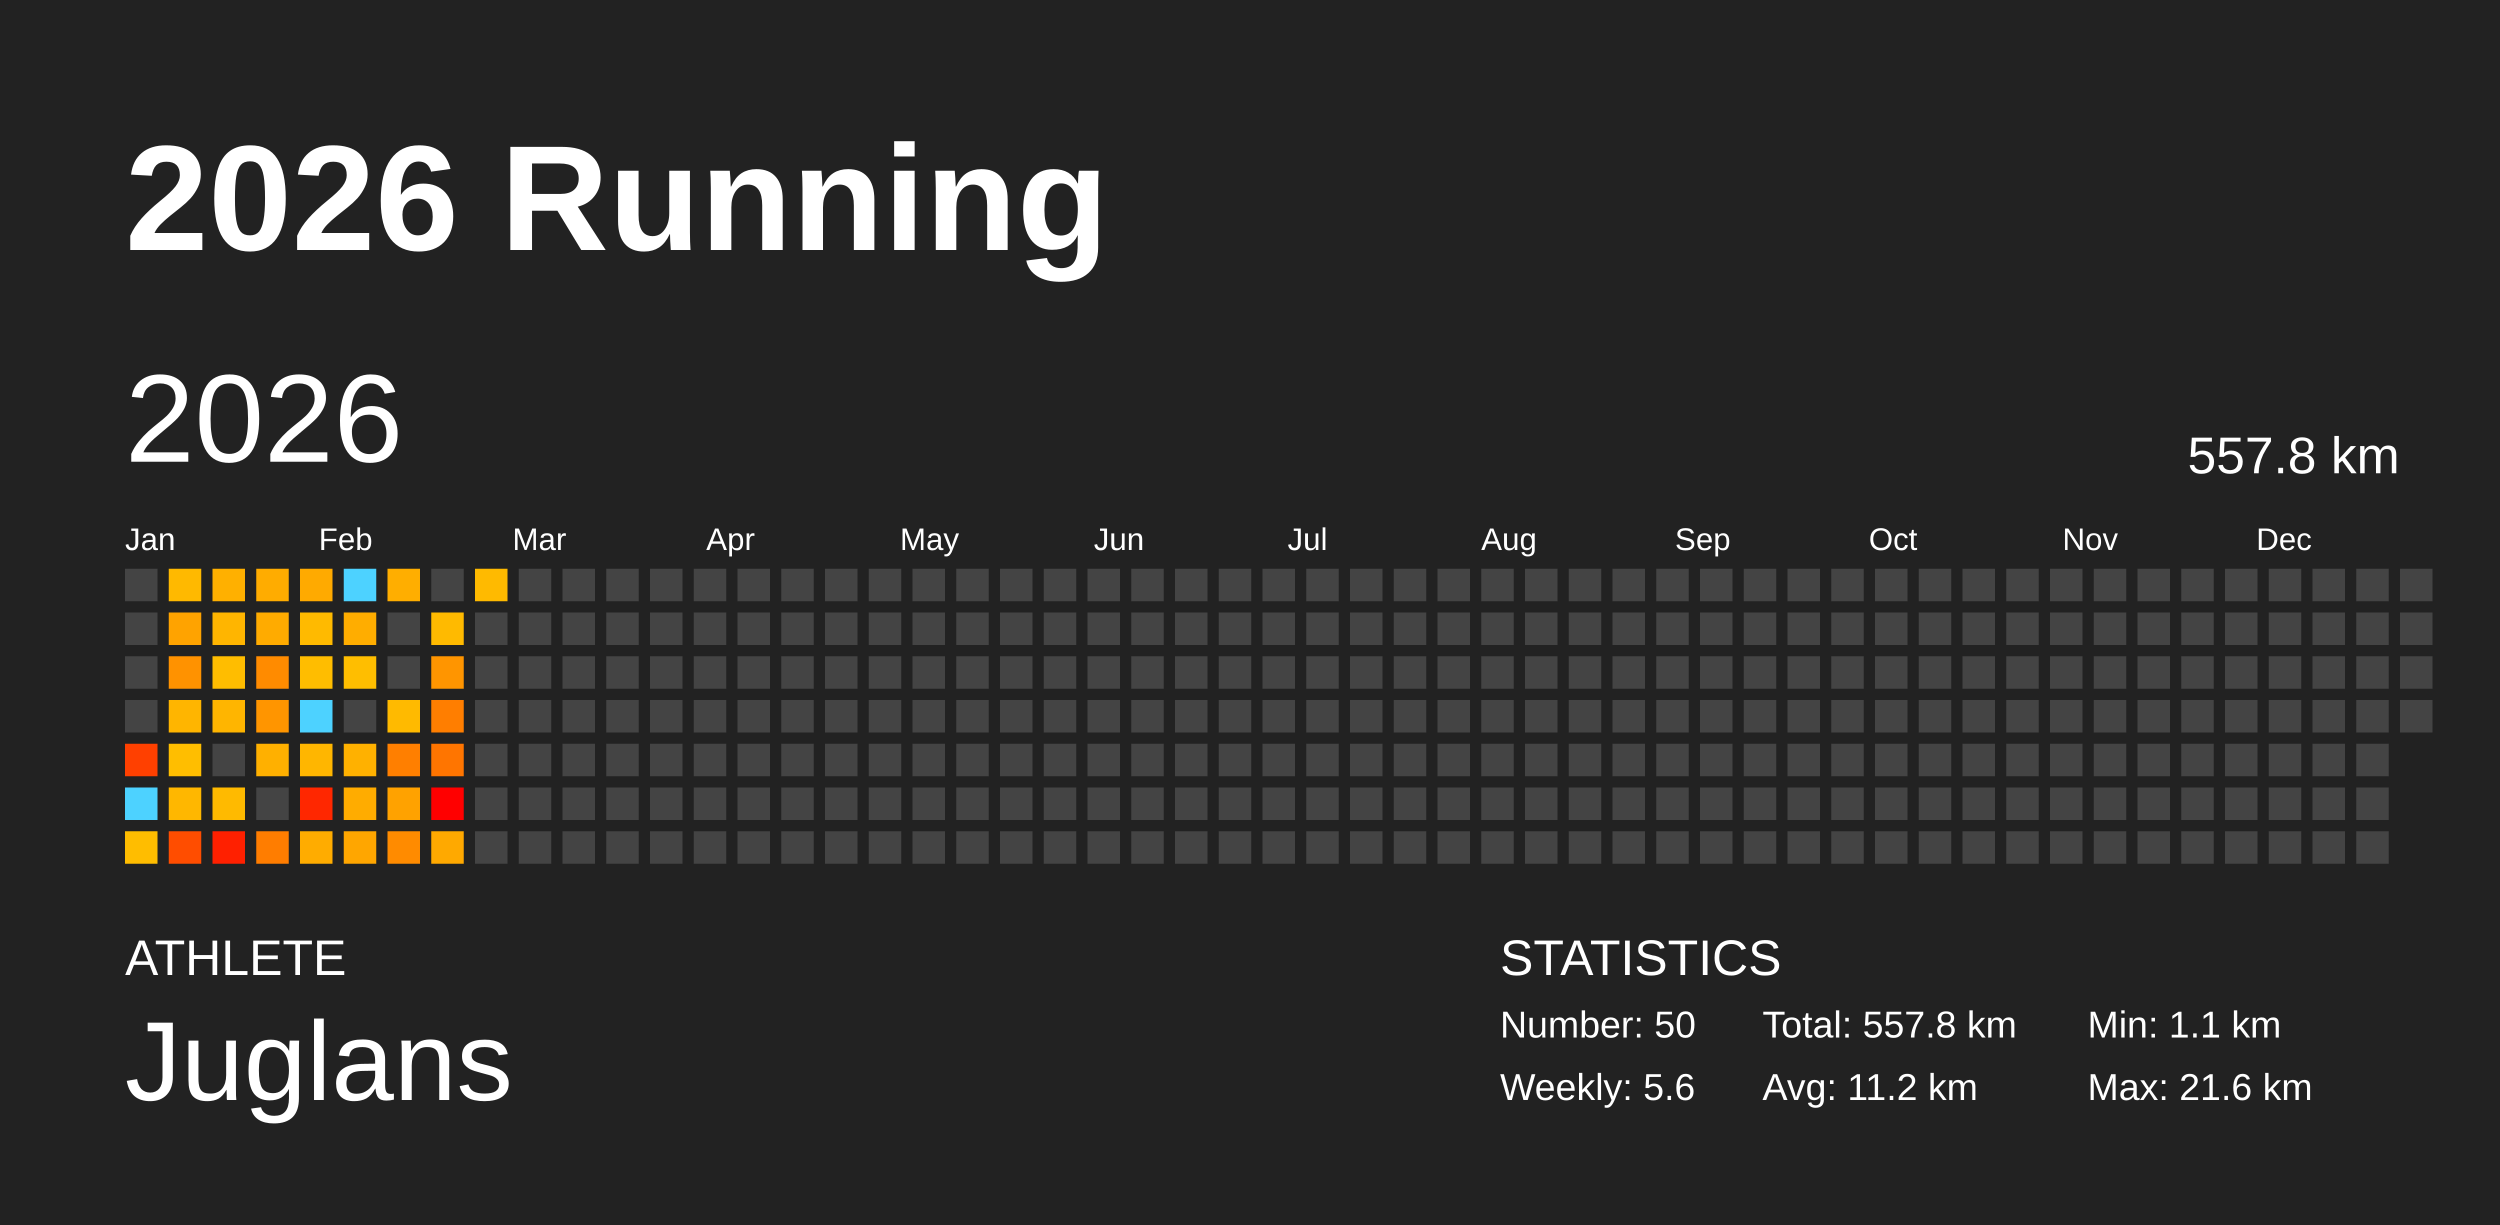
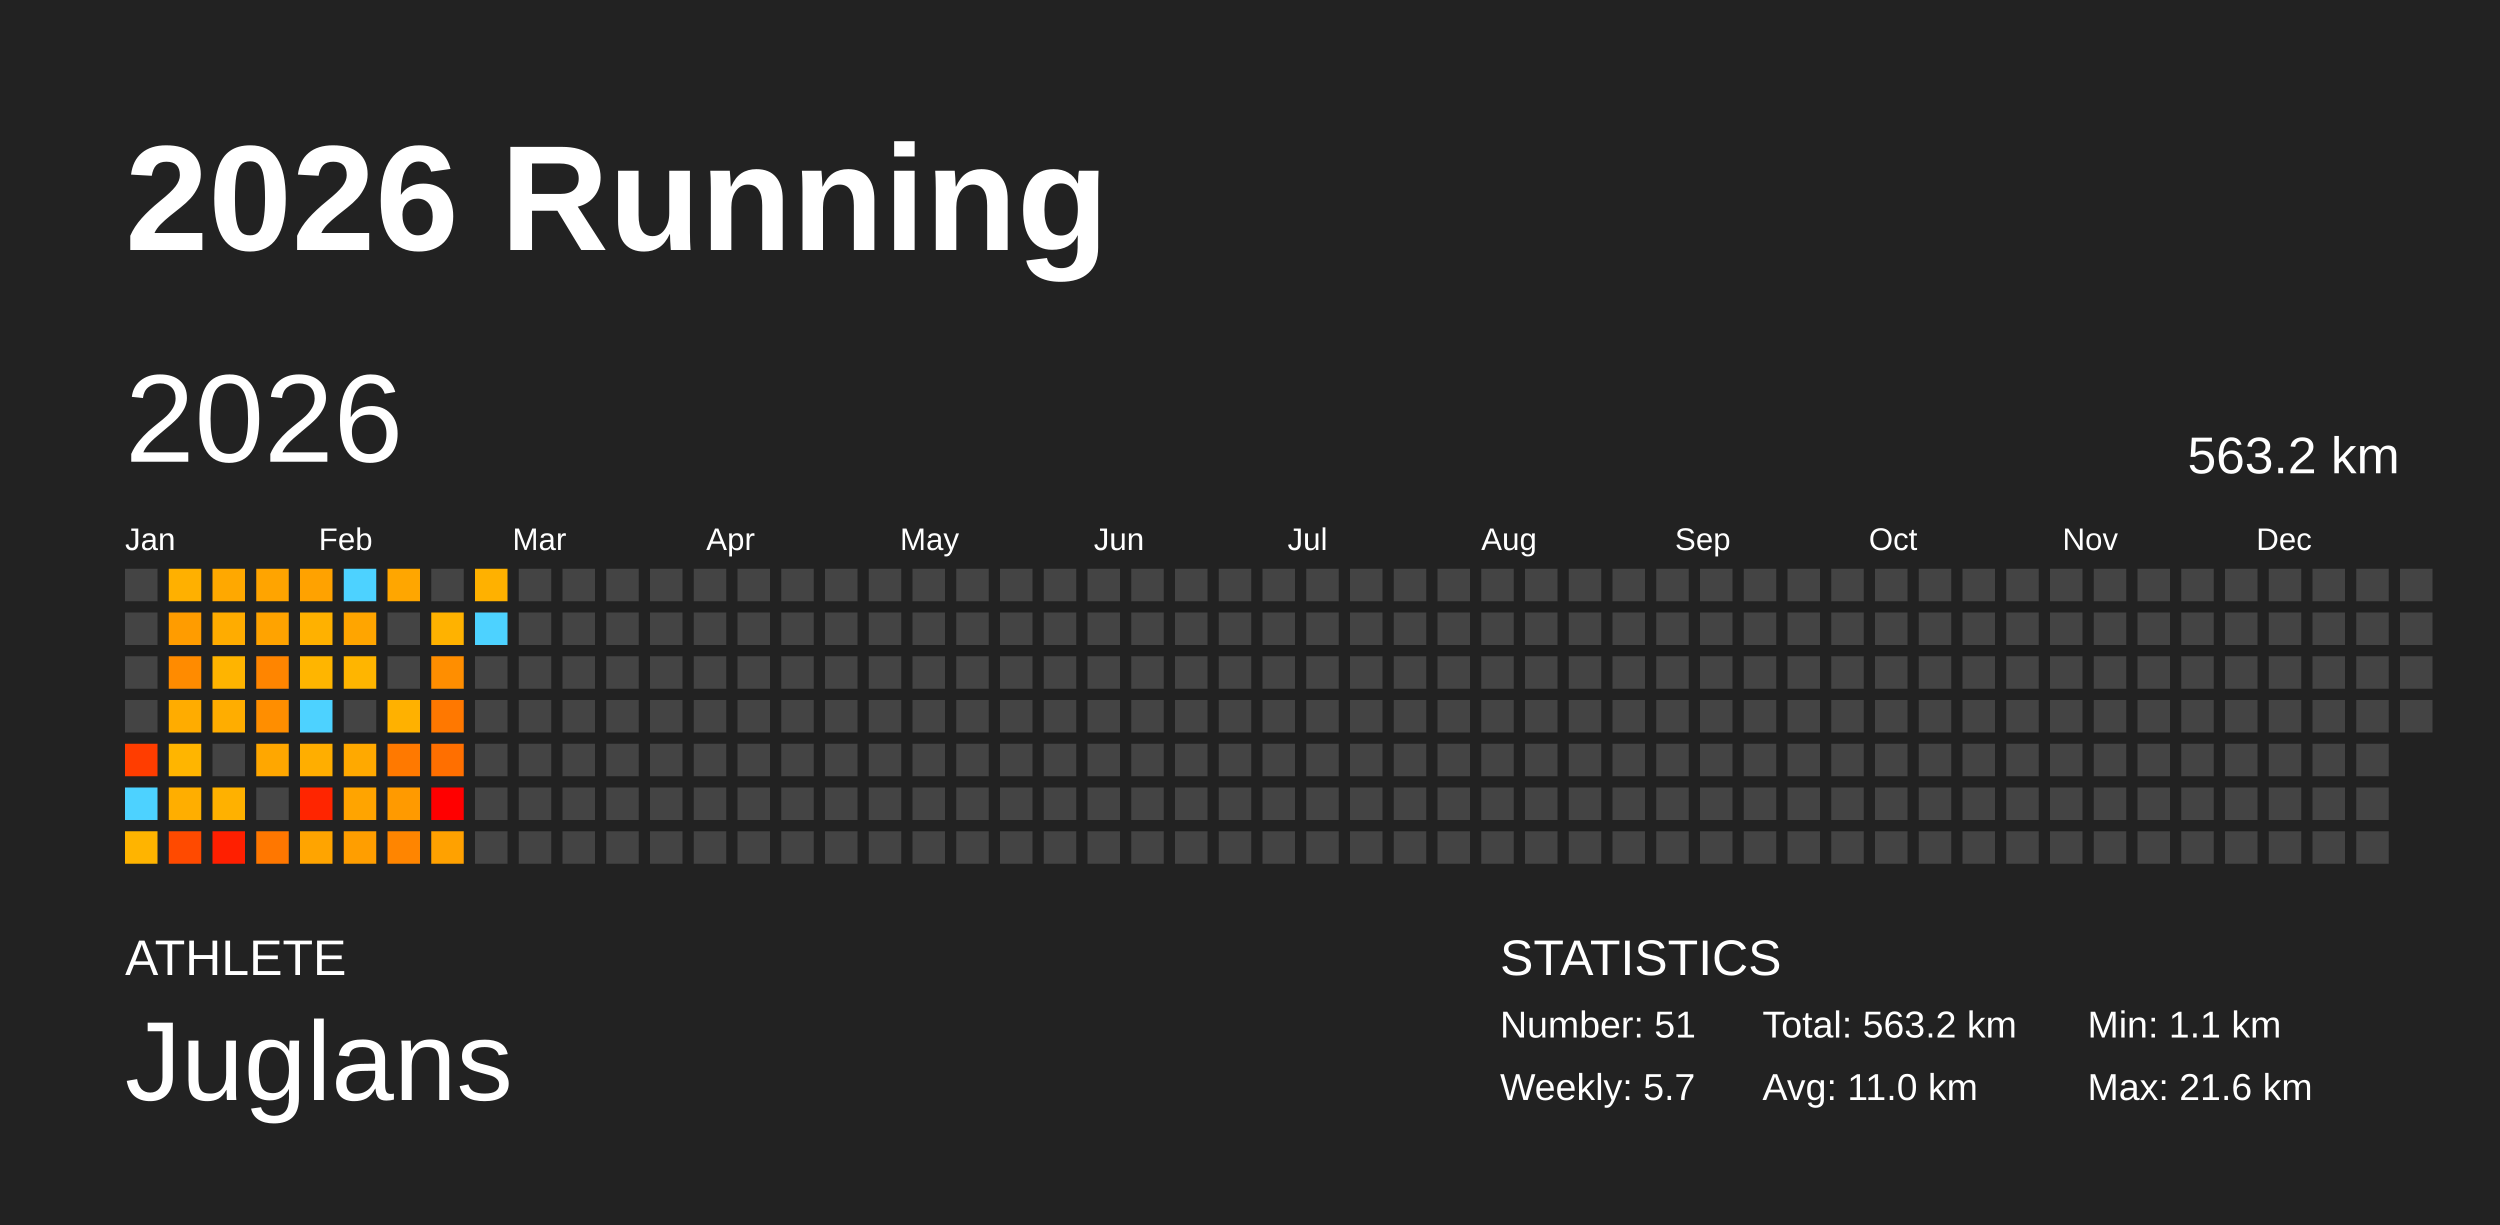
<svg xmlns="http://www.w3.org/2000/svg" baseProfile="full" height="98mm" version="1.1" viewBox="0,0,200,98" width="200mm">
  <defs />
  <rect fill="#222222" height="98" width="200" x="0" y="0" />
  <text fill="#FFFFFF" style="font-size:12px; font-family:Arial; font-weight:bold;" x="10" y="20">2026 Running</text>
  <text fill="#FFFFFF" style="font-size:4px; font-family:Arial" x="10" y="78">ATHLETE</text>
  <text fill="#FFFFFF" style="font-size:9px; font-family:Arial" x="10" y="88">Juglans</text>
  <text fill="#FFFFFF" style="font-size:4px; font-family:Arial" x="120" y="78">STATISTICS</text>
-   <text fill="#FFFFFF" style="font-size:3px; font-family:Arial" x="120" y="83">Number: 50</text>
-   <text fill="#FFFFFF" style="font-size:3px; font-family:Arial" x="120" y="88">Weekly: 5.6</text>
-   <text fill="#FFFFFF" style="font-size:3px; font-family:Arial" x="141" y="83">Total: 557.8 km</text>
-   <text fill="#FFFFFF" style="font-size:3px; font-family:Arial" x="141" y="88">Avg: 11.2 km</text>
+   <text fill="#FFFFFF" style="font-size:3px; font-family:Arial" x="120" y="83">Number: 51</text>
+   <text fill="#FFFFFF" style="font-size:3px; font-family:Arial" x="120" y="88">Weekly: 5.7</text>
+   <text fill="#FFFFFF" style="font-size:3px; font-family:Arial" x="141" y="83">Total: 563.2 km</text>
+   <text fill="#FFFFFF" style="font-size:3px; font-family:Arial" x="141" y="88">Avg: 11.0 km</text>
  <text fill="#FFFFFF" style="font-size:3px; font-family:Arial" x="167" y="83">Min: 1.1 km</text>
  <text fill="#FFFFFF" style="font-size:3px; font-family:Arial" x="167" y="88">Max: 21.6 km</text>
  <text dominant-baseline="hanging" fill="#FFFFFF" style="font-size:10.0px; font-family:Arial;" x="10" y="30">2026</text>
-   <text dominant-baseline="hanging" fill="#FFFFFF" style="font-size:4.125px; font-family:Arial;" x="175" y="35">557.8 km</text>
+   <text dominant-baseline="hanging" fill="#FFFFFF" style="font-size:4.125px; font-family:Arial;" x="175" y="35">563.2 km</text>
  <text fill="#FFFFFF" style="font-size:2.5px; font-family:Arial" x="10.0" y="44">Jan</text>
  <text fill="#FFFFFF" style="font-size:2.5px; font-family:Arial" x="25.5" y="44">Feb</text>
  <text fill="#FFFFFF" style="font-size:2.5px; font-family:Arial" x="41.0" y="44">Mar</text>
  <text fill="#FFFFFF" style="font-size:2.5px; font-family:Arial" x="56.5" y="44">Apr</text>
  <text fill="#FFFFFF" style="font-size:2.5px; font-family:Arial" x="72.0" y="44">May</text>
  <text fill="#FFFFFF" style="font-size:2.5px; font-family:Arial" x="87.5" y="44">Jun</text>
  <text fill="#FFFFFF" style="font-size:2.5px; font-family:Arial" x="103.0" y="44">Jul</text>
  <text fill="#FFFFFF" style="font-size:2.5px; font-family:Arial" x="118.5" y="44">Aug</text>
  <text fill="#FFFFFF" style="font-size:2.5px; font-family:Arial" x="134.0" y="44">Sep</text>
  <text fill="#FFFFFF" style="font-size:2.5px; font-family:Arial" x="149.5" y="44">Oct</text>
  <text fill="#FFFFFF" style="font-size:2.5px; font-family:Arial" x="165.0" y="44">Nov</text>
  <text fill="#FFFFFF" style="font-size:2.5px; font-family:Arial" x="180.5" y="44">Dec</text>
  <rect fill="#444444" height="2.6" width="2.6" x="10.0" y="45.5" />
  <rect fill="#444444" height="2.6" width="2.6" x="10.0" y="49.0" />
  <rect fill="#444444" height="2.6" width="2.6" x="10.0" y="52.5" />
  <rect fill="#444444" height="2.6" width="2.6" x="10.0" y="56.0" />
-   <rect fill="#ff4000" height="2.6" width="2.6" x="10.0" y="59.5" />
+   <rect fill="#ff3d00" height="2.6" width="2.6" x="10.0" y="59.5" />
  <rect fill="#4dd2ff" height="2.6" width="2.6" x="10.0" y="63.0" />
-   <rect fill="#ffbd00" height="2.6" width="2.6" x="10.0" y="66.5" />
-   <rect fill="#ffb900" height="2.6" width="2.6" x="13.5" y="45.5" />
-   <rect fill="#ffa300" height="2.6" width="2.6" x="13.5" y="49.0" />
-   <rect fill="#ff9200" height="2.6" width="2.6" x="13.5" y="52.5" />
-   <rect fill="#ffb500" height="2.6" width="2.6" x="13.5" y="56.0" />
-   <rect fill="#ffbe00" height="2.6" width="2.6" x="13.5" y="59.5" />
-   <rect fill="#ffb700" height="2.6" width="2.6" x="13.5" y="63.0" />
-   <rect fill="#ff4d00" height="2.6" width="2.6" x="13.5" y="66.5" />
-   <rect fill="#ffb000" height="2.6" width="2.6" x="17.0" y="45.5" />
-   <rect fill="#ffb500" height="2.6" width="2.6" x="17.0" y="49.0" />
-   <rect fill="#ffbd00" height="2.6" width="2.6" x="17.0" y="52.5" />
-   <rect fill="#ffb500" height="2.6" width="2.6" x="17.0" y="56.0" />
+   <rect fill="#ffb400" height="2.6" width="2.6" x="10.0" y="66.5" />
+   <rect fill="#ffb000" height="2.6" width="2.6" x="13.5" y="45.5" />
+   <rect fill="#ff9c00" height="2.6" width="2.6" x="13.5" y="49.0" />
+   <rect fill="#ff8b00" height="2.6" width="2.6" x="13.5" y="52.5" />
+   <rect fill="#ffac00" height="2.6" width="2.6" x="13.5" y="56.0" />
+   <rect fill="#ffb500" height="2.6" width="2.6" x="13.5" y="59.5" />
+   <rect fill="#ffae00" height="2.6" width="2.6" x="13.5" y="63.0" />
+   <rect fill="#ff4a00" height="2.6" width="2.6" x="13.5" y="66.5" />
+   <rect fill="#ffa800" height="2.6" width="2.6" x="17.0" y="45.5" />
+   <rect fill="#ffac00" height="2.6" width="2.6" x="17.0" y="49.0" />
+   <rect fill="#ffb400" height="2.6" width="2.6" x="17.0" y="52.5" />
+   <rect fill="#ffad00" height="2.6" width="2.6" x="17.0" y="56.0" />
  <rect fill="#444444" height="2.6" width="2.6" x="17.0" y="59.5" />
-   <rect fill="#ffba00" height="2.6" width="2.6" x="17.0" y="63.0" />
-   <rect fill="#ff2000" height="2.6" width="2.6" x="17.0" y="66.5" />
-   <rect fill="#ffac00" height="2.6" width="2.6" x="20.5" y="45.5" />
-   <rect fill="#ffab00" height="2.6" width="2.6" x="20.5" y="49.0" />
-   <rect fill="#ff8b00" height="2.6" width="2.6" x="20.5" y="52.5" />
-   <rect fill="#ff9500" height="2.6" width="2.6" x="20.5" y="56.0" />
-   <rect fill="#ffb000" height="2.6" width="2.6" x="20.5" y="59.5" />
+   <rect fill="#ffb100" height="2.6" width="2.6" x="17.0" y="63.0" />
+   <rect fill="#ff1f00" height="2.6" width="2.6" x="17.0" y="66.5" />
+   <rect fill="#ffa400" height="2.6" width="2.6" x="20.5" y="45.5" />
+   <rect fill="#ffa300" height="2.6" width="2.6" x="20.5" y="49.0" />
+   <rect fill="#ff8500" height="2.6" width="2.6" x="20.5" y="52.5" />
+   <rect fill="#ff8e00" height="2.6" width="2.6" x="20.5" y="56.0" />
+   <rect fill="#ffa700" height="2.6" width="2.6" x="20.5" y="59.5" />
  <rect fill="#444444" height="2.6" width="2.6" x="20.5" y="63.0" />
-   <rect fill="#ff7d00" height="2.6" width="2.6" x="20.5" y="66.5" />
-   <rect fill="#ffaa00" height="2.6" width="2.6" x="24.0" y="45.5" />
-   <rect fill="#ffba00" height="2.6" width="2.6" x="24.0" y="49.0" />
-   <rect fill="#ffbd00" height="2.6" width="2.6" x="24.0" y="52.5" />
+   <rect fill="#ff7700" height="2.6" width="2.6" x="20.5" y="66.5" />
+   <rect fill="#ffa200" height="2.6" width="2.6" x="24.0" y="45.5" />
+   <rect fill="#ffb100" height="2.6" width="2.6" x="24.0" y="49.0" />
+   <rect fill="#ffb500" height="2.6" width="2.6" x="24.0" y="52.5" />
  <rect fill="#4dd2ff" height="2.6" width="2.6" x="24.0" y="56.0" />
-   <rect fill="#ffb600" height="2.6" width="2.6" x="24.0" y="59.5" />
-   <rect fill="#ff2700" height="2.6" width="2.6" x="24.0" y="63.0" />
-   <rect fill="#ffac00" height="2.6" width="2.6" x="24.0" y="66.5" />
+   <rect fill="#ffae00" height="2.6" width="2.6" x="24.0" y="59.5" />
+   <rect fill="#ff2500" height="2.6" width="2.6" x="24.0" y="63.0" />
+   <rect fill="#ffa400" height="2.6" width="2.6" x="24.0" y="66.5" />
  <rect fill="#4dd2ff" height="2.6" width="2.6" x="27.5" y="45.5" />
-   <rect fill="#ffad00" height="2.6" width="2.6" x="27.5" y="49.0" />
-   <rect fill="#ffbe00" height="2.6" width="2.6" x="27.5" y="52.5" />
+   <rect fill="#ffa500" height="2.6" width="2.6" x="27.5" y="49.0" />
+   <rect fill="#ffb500" height="2.6" width="2.6" x="27.5" y="52.5" />
  <rect fill="#444444" height="2.6" width="2.6" x="27.5" y="56.0" />
-   <rect fill="#ffb100" height="2.6" width="2.6" x="27.5" y="59.5" />
-   <rect fill="#ffac00" height="2.6" width="2.6" x="27.5" y="63.0" />
-   <rect fill="#ffa600" height="2.6" width="2.6" x="27.5" y="66.5" />
-   <rect fill="#ffae00" height="2.6" width="2.6" x="31.0" y="45.5" />
+   <rect fill="#ffa900" height="2.6" width="2.6" x="27.5" y="59.5" />
+   <rect fill="#ffa400" height="2.6" width="2.6" x="27.5" y="63.0" />
+   <rect fill="#ff9e00" height="2.6" width="2.6" x="27.5" y="66.5" />
+   <rect fill="#ffa600" height="2.6" width="2.6" x="31.0" y="45.5" />
  <rect fill="#444444" height="2.6" width="2.6" x="31.0" y="49.0" />
  <rect fill="#444444" height="2.6" width="2.6" x="31.0" y="52.5" />
-   <rect fill="#ffba00" height="2.6" width="2.6" x="31.0" y="56.0" />
-   <rect fill="#ff7f00" height="2.6" width="2.6" x="31.0" y="59.5" />
-   <rect fill="#ffa200" height="2.6" width="2.6" x="31.0" y="63.0" />
-   <rect fill="#ff8b00" height="2.6" width="2.6" x="31.0" y="66.5" />
+   <rect fill="#ffb100" height="2.6" width="2.6" x="31.0" y="56.0" />
+   <rect fill="#ff7900" height="2.6" width="2.6" x="31.0" y="59.5" />
+   <rect fill="#ff9a00" height="2.6" width="2.6" x="31.0" y="63.0" />
+   <rect fill="#ff8500" height="2.6" width="2.6" x="31.0" y="66.5" />
  <rect fill="#444444" height="2.6" width="2.6" x="34.5" y="45.5" />
-   <rect fill="#ffba00" height="2.6" width="2.6" x="34.5" y="49.0" />
-   <rect fill="#ff9500" height="2.6" width="2.6" x="34.5" y="52.5" />
-   <rect fill="#ff7e00" height="2.6" width="2.6" x="34.5" y="56.0" />
-   <rect fill="#ff7500" height="2.6" width="2.6" x="34.5" y="59.5" />
+   <rect fill="#ffb200" height="2.6" width="2.6" x="34.5" y="49.0" />
+   <rect fill="#ff8e00" height="2.6" width="2.6" x="34.5" y="52.5" />
+   <rect fill="#ff7800" height="2.6" width="2.6" x="34.5" y="56.0" />
+   <rect fill="#ff6f00" height="2.6" width="2.6" x="34.5" y="59.5" />
  <rect fill="red" height="2.6" width="2.6" x="34.5" y="63.0" />
-   <rect fill="#ffa900" height="2.6" width="2.6" x="34.5" y="66.5" />
-   <rect fill="#ffba00" height="2.6" width="2.6" x="38.0" y="45.5" />
-   <rect fill="#444444" height="2.6" width="2.6" x="38.0" y="49.0" />
+   <rect fill="#ffa100" height="2.6" width="2.6" x="34.5" y="66.5" />
+   <rect fill="#ffb100" height="2.6" width="2.6" x="38.0" y="45.5" />
+   <rect fill="#4dd2ff" height="2.6" width="2.6" x="38.0" y="49.0" />
  <rect fill="#444444" height="2.6" width="2.6" x="38.0" y="52.5" />
  <rect fill="#444444" height="2.6" width="2.6" x="38.0" y="56.0" />
  <rect fill="#444444" height="2.6" width="2.6" x="38.0" y="59.5" />
  <rect fill="#444444" height="2.6" width="2.6" x="38.0" y="63.0" />
  <rect fill="#444444" height="2.6" width="2.6" x="38.0" y="66.5" />
  <rect fill="#444444" height="2.6" width="2.6" x="41.5" y="45.5" />
  <rect fill="#444444" height="2.6" width="2.6" x="41.5" y="49.0" />
  <rect fill="#444444" height="2.6" width="2.6" x="41.5" y="52.5" />
  <rect fill="#444444" height="2.6" width="2.6" x="41.5" y="56.0" />
  <rect fill="#444444" height="2.6" width="2.6" x="41.5" y="59.5" />
  <rect fill="#444444" height="2.6" width="2.6" x="41.5" y="63.0" />
  <rect fill="#444444" height="2.6" width="2.6" x="41.5" y="66.5" />
  <rect fill="#444444" height="2.6" width="2.6" x="45.0" y="45.5" />
  <rect fill="#444444" height="2.6" width="2.6" x="45.0" y="49.0" />
  <rect fill="#444444" height="2.6" width="2.6" x="45.0" y="52.5" />
  <rect fill="#444444" height="2.6" width="2.6" x="45.0" y="56.0" />
  <rect fill="#444444" height="2.6" width="2.6" x="45.0" y="59.5" />
  <rect fill="#444444" height="2.6" width="2.6" x="45.0" y="63.0" />
  <rect fill="#444444" height="2.6" width="2.6" x="45.0" y="66.5" />
  <rect fill="#444444" height="2.6" width="2.6" x="48.5" y="45.5" />
  <rect fill="#444444" height="2.6" width="2.6" x="48.5" y="49.0" />
  <rect fill="#444444" height="2.6" width="2.6" x="48.5" y="52.5" />
  <rect fill="#444444" height="2.6" width="2.6" x="48.5" y="56.0" />
  <rect fill="#444444" height="2.6" width="2.6" x="48.5" y="59.5" />
  <rect fill="#444444" height="2.6" width="2.6" x="48.5" y="63.0" />
  <rect fill="#444444" height="2.6" width="2.6" x="48.5" y="66.5" />
  <rect fill="#444444" height="2.6" width="2.6" x="52.0" y="45.5" />
  <rect fill="#444444" height="2.6" width="2.6" x="52.0" y="49.0" />
  <rect fill="#444444" height="2.6" width="2.6" x="52.0" y="52.5" />
  <rect fill="#444444" height="2.6" width="2.6" x="52.0" y="56.0" />
  <rect fill="#444444" height="2.6" width="2.6" x="52.0" y="59.5" />
  <rect fill="#444444" height="2.6" width="2.6" x="52.0" y="63.0" />
  <rect fill="#444444" height="2.6" width="2.6" x="52.0" y="66.5" />
  <rect fill="#444444" height="2.6" width="2.6" x="55.5" y="45.5" />
  <rect fill="#444444" height="2.6" width="2.6" x="55.5" y="49.0" />
  <rect fill="#444444" height="2.6" width="2.6" x="55.5" y="52.5" />
  <rect fill="#444444" height="2.6" width="2.6" x="55.5" y="56.0" />
  <rect fill="#444444" height="2.6" width="2.6" x="55.5" y="59.5" />
  <rect fill="#444444" height="2.6" width="2.6" x="55.5" y="63.0" />
  <rect fill="#444444" height="2.6" width="2.6" x="55.5" y="66.5" />
  <rect fill="#444444" height="2.6" width="2.6" x="59.0" y="45.5" />
  <rect fill="#444444" height="2.6" width="2.6" x="59.0" y="49.0" />
  <rect fill="#444444" height="2.6" width="2.6" x="59.0" y="52.5" />
  <rect fill="#444444" height="2.6" width="2.6" x="59.0" y="56.0" />
  <rect fill="#444444" height="2.6" width="2.6" x="59.0" y="59.5" />
  <rect fill="#444444" height="2.6" width="2.6" x="59.0" y="63.0" />
  <rect fill="#444444" height="2.6" width="2.6" x="59.0" y="66.5" />
  <rect fill="#444444" height="2.6" width="2.6" x="62.5" y="45.5" />
  <rect fill="#444444" height="2.6" width="2.6" x="62.5" y="49.0" />
  <rect fill="#444444" height="2.6" width="2.6" x="62.5" y="52.5" />
  <rect fill="#444444" height="2.6" width="2.6" x="62.5" y="56.0" />
  <rect fill="#444444" height="2.6" width="2.6" x="62.5" y="59.5" />
  <rect fill="#444444" height="2.6" width="2.6" x="62.5" y="63.0" />
  <rect fill="#444444" height="2.6" width="2.6" x="62.5" y="66.5" />
  <rect fill="#444444" height="2.6" width="2.6" x="66.0" y="45.5" />
  <rect fill="#444444" height="2.6" width="2.6" x="66.0" y="49.0" />
  <rect fill="#444444" height="2.6" width="2.6" x="66.0" y="52.5" />
  <rect fill="#444444" height="2.6" width="2.6" x="66.0" y="56.0" />
  <rect fill="#444444" height="2.6" width="2.6" x="66.0" y="59.5" />
  <rect fill="#444444" height="2.6" width="2.6" x="66.0" y="63.0" />
  <rect fill="#444444" height="2.6" width="2.6" x="66.0" y="66.5" />
  <rect fill="#444444" height="2.6" width="2.6" x="69.5" y="45.5" />
  <rect fill="#444444" height="2.6" width="2.6" x="69.5" y="49.0" />
  <rect fill="#444444" height="2.6" width="2.6" x="69.5" y="52.5" />
  <rect fill="#444444" height="2.6" width="2.6" x="69.5" y="56.0" />
  <rect fill="#444444" height="2.6" width="2.6" x="69.5" y="59.5" />
  <rect fill="#444444" height="2.6" width="2.6" x="69.5" y="63.0" />
  <rect fill="#444444" height="2.6" width="2.6" x="69.5" y="66.5" />
  <rect fill="#444444" height="2.6" width="2.6" x="73.0" y="45.5" />
  <rect fill="#444444" height="2.6" width="2.6" x="73.0" y="49.0" />
  <rect fill="#444444" height="2.6" width="2.6" x="73.0" y="52.5" />
  <rect fill="#444444" height="2.6" width="2.6" x="73.0" y="56.0" />
  <rect fill="#444444" height="2.6" width="2.6" x="73.0" y="59.5" />
  <rect fill="#444444" height="2.6" width="2.6" x="73.0" y="63.0" />
  <rect fill="#444444" height="2.6" width="2.6" x="73.0" y="66.5" />
  <rect fill="#444444" height="2.6" width="2.6" x="76.5" y="45.5" />
  <rect fill="#444444" height="2.6" width="2.6" x="76.5" y="49.0" />
  <rect fill="#444444" height="2.6" width="2.6" x="76.5" y="52.5" />
  <rect fill="#444444" height="2.6" width="2.6" x="76.5" y="56.0" />
  <rect fill="#444444" height="2.6" width="2.6" x="76.5" y="59.5" />
  <rect fill="#444444" height="2.6" width="2.6" x="76.5" y="63.0" />
  <rect fill="#444444" height="2.6" width="2.6" x="76.5" y="66.5" />
  <rect fill="#444444" height="2.6" width="2.6" x="80.0" y="45.5" />
  <rect fill="#444444" height="2.6" width="2.6" x="80.0" y="49.0" />
  <rect fill="#444444" height="2.6" width="2.6" x="80.0" y="52.5" />
  <rect fill="#444444" height="2.6" width="2.6" x="80.0" y="56.0" />
  <rect fill="#444444" height="2.6" width="2.6" x="80.0" y="59.5" />
  <rect fill="#444444" height="2.6" width="2.6" x="80.0" y="63.0" />
  <rect fill="#444444" height="2.6" width="2.6" x="80.0" y="66.5" />
  <rect fill="#444444" height="2.6" width="2.6" x="83.5" y="45.5" />
  <rect fill="#444444" height="2.6" width="2.6" x="83.5" y="49.0" />
  <rect fill="#444444" height="2.6" width="2.6" x="83.5" y="52.5" />
  <rect fill="#444444" height="2.6" width="2.6" x="83.5" y="56.0" />
  <rect fill="#444444" height="2.6" width="2.6" x="83.5" y="59.5" />
  <rect fill="#444444" height="2.6" width="2.6" x="83.5" y="63.0" />
  <rect fill="#444444" height="2.6" width="2.6" x="83.5" y="66.5" />
  <rect fill="#444444" height="2.6" width="2.6" x="87.0" y="45.5" />
  <rect fill="#444444" height="2.6" width="2.6" x="87.0" y="49.0" />
  <rect fill="#444444" height="2.6" width="2.6" x="87.0" y="52.5" />
  <rect fill="#444444" height="2.6" width="2.6" x="87.0" y="56.0" />
  <rect fill="#444444" height="2.6" width="2.6" x="87.0" y="59.5" />
  <rect fill="#444444" height="2.6" width="2.6" x="87.0" y="63.0" />
  <rect fill="#444444" height="2.6" width="2.6" x="87.0" y="66.5" />
  <rect fill="#444444" height="2.6" width="2.6" x="90.5" y="45.5" />
  <rect fill="#444444" height="2.6" width="2.6" x="90.5" y="49.0" />
  <rect fill="#444444" height="2.6" width="2.6" x="90.5" y="52.5" />
  <rect fill="#444444" height="2.6" width="2.6" x="90.5" y="56.0" />
  <rect fill="#444444" height="2.6" width="2.6" x="90.5" y="59.5" />
  <rect fill="#444444" height="2.6" width="2.6" x="90.5" y="63.0" />
  <rect fill="#444444" height="2.6" width="2.6" x="90.5" y="66.5" />
  <rect fill="#444444" height="2.6" width="2.6" x="94.0" y="45.5" />
  <rect fill="#444444" height="2.6" width="2.6" x="94.0" y="49.0" />
  <rect fill="#444444" height="2.6" width="2.6" x="94.0" y="52.5" />
  <rect fill="#444444" height="2.6" width="2.6" x="94.0" y="56.0" />
  <rect fill="#444444" height="2.6" width="2.6" x="94.0" y="59.5" />
  <rect fill="#444444" height="2.6" width="2.6" x="94.0" y="63.0" />
  <rect fill="#444444" height="2.6" width="2.6" x="94.0" y="66.5" />
  <rect fill="#444444" height="2.6" width="2.6" x="97.5" y="45.5" />
  <rect fill="#444444" height="2.6" width="2.6" x="97.5" y="49.0" />
  <rect fill="#444444" height="2.6" width="2.6" x="97.5" y="52.5" />
  <rect fill="#444444" height="2.6" width="2.6" x="97.5" y="56.0" />
  <rect fill="#444444" height="2.6" width="2.6" x="97.5" y="59.5" />
  <rect fill="#444444" height="2.6" width="2.6" x="97.5" y="63.0" />
  <rect fill="#444444" height="2.6" width="2.6" x="97.5" y="66.5" />
  <rect fill="#444444" height="2.6" width="2.6" x="101.0" y="45.5" />
  <rect fill="#444444" height="2.6" width="2.6" x="101.0" y="49.0" />
  <rect fill="#444444" height="2.6" width="2.6" x="101.0" y="52.5" />
  <rect fill="#444444" height="2.6" width="2.6" x="101.0" y="56.0" />
  <rect fill="#444444" height="2.6" width="2.6" x="101.0" y="59.5" />
  <rect fill="#444444" height="2.6" width="2.6" x="101.0" y="63.0" />
  <rect fill="#444444" height="2.6" width="2.6" x="101.0" y="66.5" />
  <rect fill="#444444" height="2.6" width="2.6" x="104.5" y="45.5" />
  <rect fill="#444444" height="2.6" width="2.6" x="104.5" y="49.0" />
  <rect fill="#444444" height="2.6" width="2.6" x="104.5" y="52.5" />
  <rect fill="#444444" height="2.6" width="2.6" x="104.5" y="56.0" />
  <rect fill="#444444" height="2.6" width="2.6" x="104.5" y="59.5" />
  <rect fill="#444444" height="2.6" width="2.6" x="104.5" y="63.0" />
  <rect fill="#444444" height="2.6" width="2.6" x="104.5" y="66.5" />
  <rect fill="#444444" height="2.6" width="2.6" x="108.0" y="45.5" />
  <rect fill="#444444" height="2.6" width="2.6" x="108.0" y="49.0" />
  <rect fill="#444444" height="2.6" width="2.6" x="108.0" y="52.5" />
  <rect fill="#444444" height="2.6" width="2.6" x="108.0" y="56.0" />
  <rect fill="#444444" height="2.6" width="2.6" x="108.0" y="59.5" />
  <rect fill="#444444" height="2.6" width="2.6" x="108.0" y="63.0" />
  <rect fill="#444444" height="2.6" width="2.6" x="108.0" y="66.5" />
  <rect fill="#444444" height="2.6" width="2.6" x="111.5" y="45.5" />
  <rect fill="#444444" height="2.6" width="2.6" x="111.5" y="49.0" />
  <rect fill="#444444" height="2.6" width="2.6" x="111.5" y="52.5" />
  <rect fill="#444444" height="2.6" width="2.6" x="111.5" y="56.0" />
  <rect fill="#444444" height="2.6" width="2.6" x="111.5" y="59.5" />
  <rect fill="#444444" height="2.6" width="2.6" x="111.5" y="63.0" />
  <rect fill="#444444" height="2.6" width="2.6" x="111.5" y="66.5" />
  <rect fill="#444444" height="2.6" width="2.6" x="115.0" y="45.5" />
  <rect fill="#444444" height="2.6" width="2.6" x="115.0" y="49.0" />
  <rect fill="#444444" height="2.6" width="2.6" x="115.0" y="52.5" />
  <rect fill="#444444" height="2.6" width="2.6" x="115.0" y="56.0" />
  <rect fill="#444444" height="2.6" width="2.6" x="115.0" y="59.5" />
  <rect fill="#444444" height="2.6" width="2.6" x="115.0" y="63.0" />
  <rect fill="#444444" height="2.6" width="2.6" x="115.0" y="66.5" />
  <rect fill="#444444" height="2.6" width="2.6" x="118.5" y="45.5" />
  <rect fill="#444444" height="2.6" width="2.6" x="118.5" y="49.0" />
  <rect fill="#444444" height="2.6" width="2.6" x="118.5" y="52.5" />
  <rect fill="#444444" height="2.6" width="2.6" x="118.5" y="56.0" />
  <rect fill="#444444" height="2.6" width="2.6" x="118.5" y="59.5" />
  <rect fill="#444444" height="2.6" width="2.6" x="118.5" y="63.0" />
  <rect fill="#444444" height="2.6" width="2.6" x="118.5" y="66.5" />
  <rect fill="#444444" height="2.6" width="2.6" x="122.0" y="45.5" />
  <rect fill="#444444" height="2.6" width="2.6" x="122.0" y="49.0" />
  <rect fill="#444444" height="2.6" width="2.6" x="122.0" y="52.5" />
  <rect fill="#444444" height="2.6" width="2.6" x="122.0" y="56.0" />
  <rect fill="#444444" height="2.6" width="2.6" x="122.0" y="59.5" />
  <rect fill="#444444" height="2.6" width="2.6" x="122.0" y="63.0" />
  <rect fill="#444444" height="2.6" width="2.6" x="122.0" y="66.5" />
  <rect fill="#444444" height="2.6" width="2.6" x="125.5" y="45.5" />
  <rect fill="#444444" height="2.6" width="2.6" x="125.5" y="49.0" />
  <rect fill="#444444" height="2.6" width="2.6" x="125.5" y="52.5" />
  <rect fill="#444444" height="2.6" width="2.6" x="125.5" y="56.0" />
  <rect fill="#444444" height="2.6" width="2.6" x="125.5" y="59.5" />
  <rect fill="#444444" height="2.6" width="2.6" x="125.5" y="63.0" />
  <rect fill="#444444" height="2.6" width="2.6" x="125.5" y="66.5" />
  <rect fill="#444444" height="2.6" width="2.6" x="129.0" y="45.5" />
  <rect fill="#444444" height="2.6" width="2.6" x="129.0" y="49.0" />
  <rect fill="#444444" height="2.6" width="2.6" x="129.0" y="52.5" />
  <rect fill="#444444" height="2.6" width="2.6" x="129.0" y="56.0" />
  <rect fill="#444444" height="2.6" width="2.6" x="129.0" y="59.5" />
  <rect fill="#444444" height="2.6" width="2.6" x="129.0" y="63.0" />
  <rect fill="#444444" height="2.6" width="2.6" x="129.0" y="66.5" />
  <rect fill="#444444" height="2.6" width="2.6" x="132.5" y="45.5" />
  <rect fill="#444444" height="2.6" width="2.6" x="132.5" y="49.0" />
  <rect fill="#444444" height="2.6" width="2.6" x="132.5" y="52.5" />
  <rect fill="#444444" height="2.6" width="2.6" x="132.5" y="56.0" />
  <rect fill="#444444" height="2.6" width="2.6" x="132.5" y="59.5" />
  <rect fill="#444444" height="2.6" width="2.6" x="132.5" y="63.0" />
  <rect fill="#444444" height="2.6" width="2.6" x="132.5" y="66.5" />
  <rect fill="#444444" height="2.6" width="2.6" x="136.0" y="45.5" />
  <rect fill="#444444" height="2.6" width="2.6" x="136.0" y="49.0" />
  <rect fill="#444444" height="2.6" width="2.6" x="136.0" y="52.5" />
  <rect fill="#444444" height="2.6" width="2.6" x="136.0" y="56.0" />
  <rect fill="#444444" height="2.6" width="2.6" x="136.0" y="59.5" />
  <rect fill="#444444" height="2.6" width="2.6" x="136.0" y="63.0" />
  <rect fill="#444444" height="2.6" width="2.6" x="136.0" y="66.5" />
  <rect fill="#444444" height="2.6" width="2.6" x="139.5" y="45.5" />
  <rect fill="#444444" height="2.6" width="2.6" x="139.5" y="49.0" />
  <rect fill="#444444" height="2.6" width="2.6" x="139.5" y="52.5" />
  <rect fill="#444444" height="2.6" width="2.6" x="139.5" y="56.0" />
  <rect fill="#444444" height="2.6" width="2.6" x="139.5" y="59.5" />
  <rect fill="#444444" height="2.6" width="2.6" x="139.5" y="63.0" />
  <rect fill="#444444" height="2.6" width="2.6" x="139.5" y="66.5" />
  <rect fill="#444444" height="2.6" width="2.6" x="143.0" y="45.5" />
  <rect fill="#444444" height="2.6" width="2.6" x="143.0" y="49.0" />
  <rect fill="#444444" height="2.6" width="2.6" x="143.0" y="52.5" />
  <rect fill="#444444" height="2.6" width="2.6" x="143.0" y="56.0" />
  <rect fill="#444444" height="2.6" width="2.6" x="143.0" y="59.5" />
  <rect fill="#444444" height="2.6" width="2.6" x="143.0" y="63.0" />
  <rect fill="#444444" height="2.6" width="2.6" x="143.0" y="66.5" />
  <rect fill="#444444" height="2.6" width="2.6" x="146.5" y="45.5" />
  <rect fill="#444444" height="2.6" width="2.6" x="146.5" y="49.0" />
  <rect fill="#444444" height="2.6" width="2.6" x="146.5" y="52.5" />
  <rect fill="#444444" height="2.6" width="2.6" x="146.5" y="56.0" />
  <rect fill="#444444" height="2.6" width="2.6" x="146.5" y="59.5" />
  <rect fill="#444444" height="2.6" width="2.6" x="146.5" y="63.0" />
  <rect fill="#444444" height="2.6" width="2.6" x="146.5" y="66.5" />
  <rect fill="#444444" height="2.6" width="2.6" x="150.0" y="45.5" />
  <rect fill="#444444" height="2.6" width="2.6" x="150.0" y="49.0" />
  <rect fill="#444444" height="2.6" width="2.6" x="150.0" y="52.5" />
  <rect fill="#444444" height="2.6" width="2.6" x="150.0" y="56.0" />
  <rect fill="#444444" height="2.6" width="2.6" x="150.0" y="59.5" />
  <rect fill="#444444" height="2.6" width="2.6" x="150.0" y="63.0" />
  <rect fill="#444444" height="2.6" width="2.6" x="150.0" y="66.5" />
  <rect fill="#444444" height="2.6" width="2.6" x="153.5" y="45.5" />
  <rect fill="#444444" height="2.6" width="2.6" x="153.5" y="49.0" />
  <rect fill="#444444" height="2.6" width="2.6" x="153.5" y="52.5" />
  <rect fill="#444444" height="2.6" width="2.6" x="153.5" y="56.0" />
  <rect fill="#444444" height="2.6" width="2.6" x="153.5" y="59.5" />
  <rect fill="#444444" height="2.6" width="2.6" x="153.5" y="63.0" />
  <rect fill="#444444" height="2.6" width="2.6" x="153.5" y="66.5" />
  <rect fill="#444444" height="2.6" width="2.6" x="157.0" y="45.5" />
  <rect fill="#444444" height="2.6" width="2.6" x="157.0" y="49.0" />
  <rect fill="#444444" height="2.6" width="2.6" x="157.0" y="52.5" />
  <rect fill="#444444" height="2.6" width="2.6" x="157.0" y="56.0" />
  <rect fill="#444444" height="2.6" width="2.6" x="157.0" y="59.5" />
  <rect fill="#444444" height="2.6" width="2.6" x="157.0" y="63.0" />
  <rect fill="#444444" height="2.6" width="2.6" x="157.0" y="66.5" />
  <rect fill="#444444" height="2.6" width="2.6" x="160.5" y="45.5" />
  <rect fill="#444444" height="2.6" width="2.6" x="160.5" y="49.0" />
  <rect fill="#444444" height="2.6" width="2.6" x="160.5" y="52.5" />
  <rect fill="#444444" height="2.6" width="2.6" x="160.5" y="56.0" />
  <rect fill="#444444" height="2.6" width="2.6" x="160.5" y="59.5" />
  <rect fill="#444444" height="2.6" width="2.6" x="160.5" y="63.0" />
  <rect fill="#444444" height="2.6" width="2.6" x="160.5" y="66.5" />
  <rect fill="#444444" height="2.6" width="2.6" x="164.0" y="45.5" />
  <rect fill="#444444" height="2.6" width="2.6" x="164.0" y="49.0" />
  <rect fill="#444444" height="2.6" width="2.6" x="164.0" y="52.5" />
  <rect fill="#444444" height="2.6" width="2.6" x="164.0" y="56.0" />
  <rect fill="#444444" height="2.6" width="2.6" x="164.0" y="59.5" />
  <rect fill="#444444" height="2.6" width="2.6" x="164.0" y="63.0" />
  <rect fill="#444444" height="2.6" width="2.6" x="164.0" y="66.5" />
  <rect fill="#444444" height="2.6" width="2.6" x="167.5" y="45.5" />
  <rect fill="#444444" height="2.6" width="2.6" x="167.5" y="49.0" />
  <rect fill="#444444" height="2.6" width="2.6" x="167.5" y="52.5" />
  <rect fill="#444444" height="2.6" width="2.6" x="167.5" y="56.0" />
  <rect fill="#444444" height="2.6" width="2.6" x="167.5" y="59.5" />
  <rect fill="#444444" height="2.6" width="2.6" x="167.5" y="63.0" />
  <rect fill="#444444" height="2.6" width="2.6" x="167.5" y="66.5" />
  <rect fill="#444444" height="2.6" width="2.6" x="171.0" y="45.5" />
  <rect fill="#444444" height="2.6" width="2.6" x="171.0" y="49.0" />
  <rect fill="#444444" height="2.6" width="2.6" x="171.0" y="52.5" />
  <rect fill="#444444" height="2.6" width="2.6" x="171.0" y="56.0" />
  <rect fill="#444444" height="2.6" width="2.6" x="171.0" y="59.5" />
  <rect fill="#444444" height="2.6" width="2.6" x="171.0" y="63.0" />
  <rect fill="#444444" height="2.6" width="2.6" x="171.0" y="66.5" />
  <rect fill="#444444" height="2.6" width="2.6" x="174.5" y="45.5" />
  <rect fill="#444444" height="2.6" width="2.6" x="174.5" y="49.0" />
  <rect fill="#444444" height="2.6" width="2.6" x="174.5" y="52.5" />
  <rect fill="#444444" height="2.6" width="2.6" x="174.5" y="56.0" />
  <rect fill="#444444" height="2.6" width="2.6" x="174.5" y="59.5" />
  <rect fill="#444444" height="2.6" width="2.6" x="174.5" y="63.0" />
  <rect fill="#444444" height="2.6" width="2.6" x="174.5" y="66.5" />
  <rect fill="#444444" height="2.6" width="2.6" x="178.0" y="45.5" />
  <rect fill="#444444" height="2.6" width="2.6" x="178.0" y="49.0" />
  <rect fill="#444444" height="2.6" width="2.6" x="178.0" y="52.5" />
  <rect fill="#444444" height="2.6" width="2.6" x="178.0" y="56.0" />
  <rect fill="#444444" height="2.6" width="2.6" x="178.0" y="59.5" />
  <rect fill="#444444" height="2.6" width="2.6" x="178.0" y="63.0" />
  <rect fill="#444444" height="2.6" width="2.6" x="178.0" y="66.5" />
  <rect fill="#444444" height="2.6" width="2.6" x="181.5" y="45.5" />
  <rect fill="#444444" height="2.6" width="2.6" x="181.5" y="49.0" />
  <rect fill="#444444" height="2.6" width="2.6" x="181.5" y="52.5" />
  <rect fill="#444444" height="2.6" width="2.6" x="181.5" y="56.0" />
  <rect fill="#444444" height="2.6" width="2.6" x="181.5" y="59.5" />
  <rect fill="#444444" height="2.6" width="2.6" x="181.5" y="63.0" />
  <rect fill="#444444" height="2.6" width="2.6" x="181.5" y="66.5" />
  <rect fill="#444444" height="2.6" width="2.6" x="185.0" y="45.5" />
  <rect fill="#444444" height="2.6" width="2.6" x="185.0" y="49.0" />
  <rect fill="#444444" height="2.6" width="2.6" x="185.0" y="52.5" />
  <rect fill="#444444" height="2.6" width="2.6" x="185.0" y="56.0" />
  <rect fill="#444444" height="2.6" width="2.6" x="185.0" y="59.5" />
  <rect fill="#444444" height="2.6" width="2.6" x="185.0" y="63.0" />
  <rect fill="#444444" height="2.6" width="2.6" x="185.0" y="66.5" />
  <rect fill="#444444" height="2.6" width="2.6" x="188.5" y="45.5" />
  <rect fill="#444444" height="2.6" width="2.6" x="188.5" y="49.0" />
  <rect fill="#444444" height="2.6" width="2.6" x="188.5" y="52.5" />
  <rect fill="#444444" height="2.6" width="2.6" x="188.5" y="56.0" />
  <rect fill="#444444" height="2.6" width="2.6" x="188.5" y="59.5" />
  <rect fill="#444444" height="2.6" width="2.6" x="188.5" y="63.0" />
  <rect fill="#444444" height="2.6" width="2.6" x="188.5" y="66.5" />
  <rect fill="#444444" height="2.6" width="2.6" x="192.0" y="45.5" />
  <rect fill="#444444" height="2.6" width="2.6" x="192.0" y="49.0" />
  <rect fill="#444444" height="2.6" width="2.6" x="192.0" y="52.5" />
  <rect fill="#444444" height="2.6" width="2.6" x="192.0" y="56.0" />
</svg>
